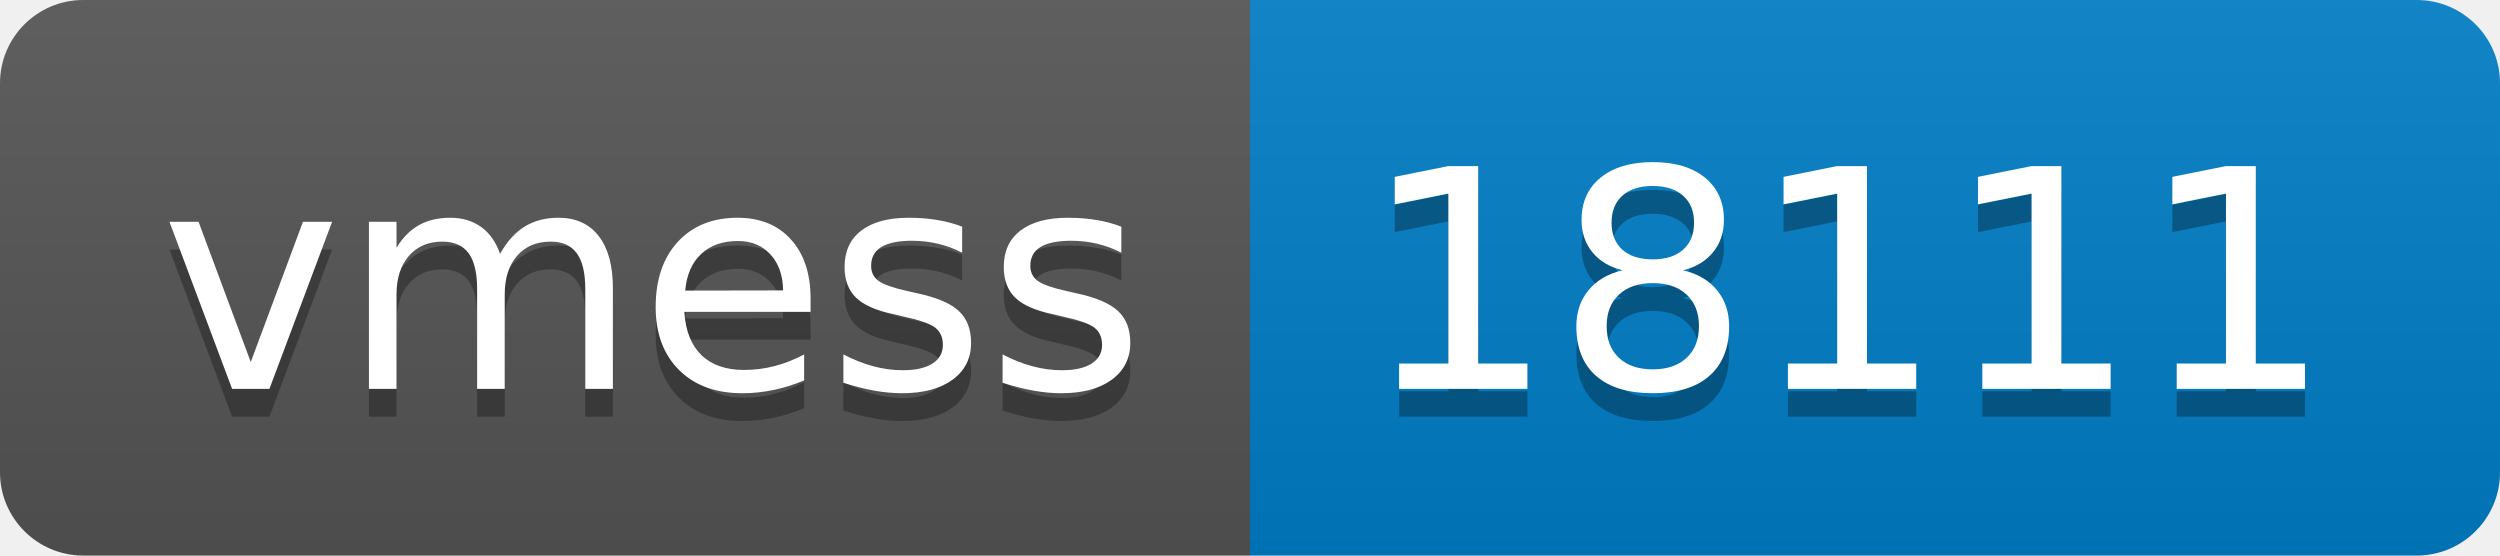
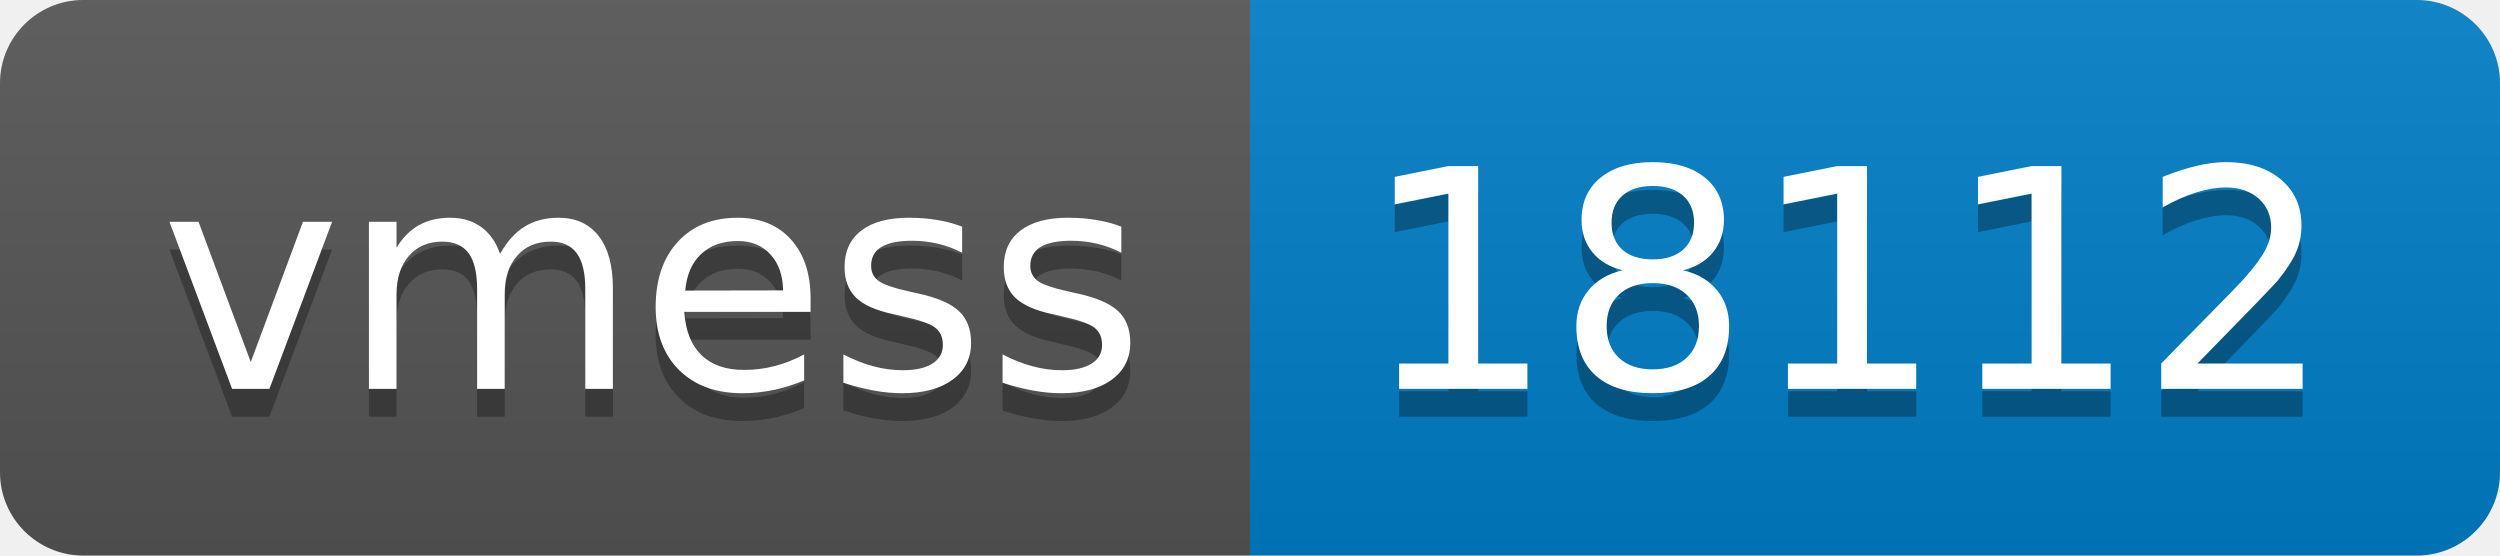
- <svg xmlns="http://www.w3.org/2000/svg" width="90" height="20" role="img" aria-label="vmess: 18111">
+ <svg xmlns="http://www.w3.org/2000/svg" width="90" height="20" role="img" aria-label="vmess: 18112">
  <linearGradient id="s" x2="0" y2="100%">
    <stop offset="0" stop-color="#bbb" stop-opacity=".1" />
    <stop offset="1" stop-opacity=".1" />
  </linearGradient>
  <clipPath id="r">
    <rect width="90" height="20" rx="3" fill="#fff" />
  </clipPath>
  <g clip-path="url(#r)">
    <rect width="45" height="20" fill="#555" />
    <rect x="45" width="45" height="20" fill="#007ec6" />
    <rect width="90" height="20" fill="url(#s)" />
  </g>
  <g fill="#fff" text-anchor="middle" font-family="Verdana,Geneva,DejaVu Sans,sans-serif" text-rendering="geometricPrecision" font-size="110">
    <text aria-hidden="true" x="235" y="150" fill="#010101" fill-opacity=".3" transform="scale(.1)" textLength="350">vmess</text>
    <text x="235" y="140" transform="scale(.1)" fill="#fff" textLength="350">vmess</text>
-     <text aria-hidden="true" x="665" y="150" fill="#010101" fill-opacity=".3" transform="scale(.1)" textLength="350">18111</text>
-     <text x="665" y="140" transform="scale(.1)" fill="#fff" textLength="350">18111</text>
+     <text aria-hidden="true" x="665" y="150" fill="#010101" fill-opacity=".3" transform="scale(.1)" textLength="350">18112</text>
+     <text x="665" y="140" transform="scale(.1)" fill="#fff" textLength="350">18112</text>
  </g>
</svg>
